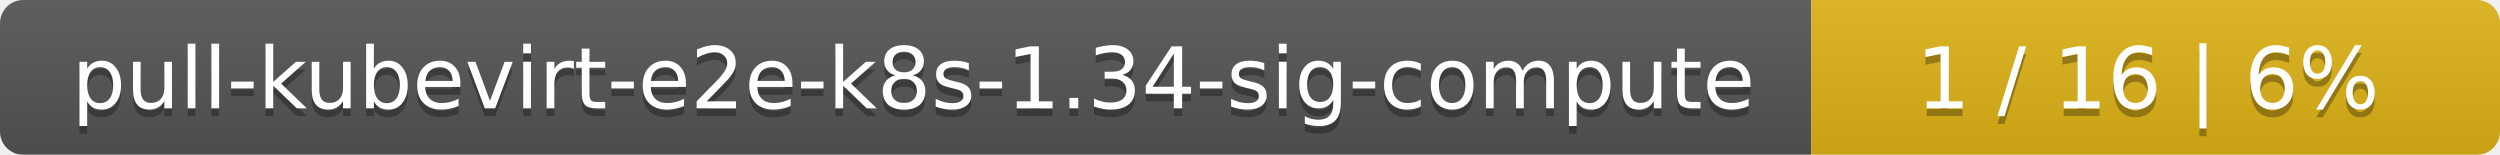
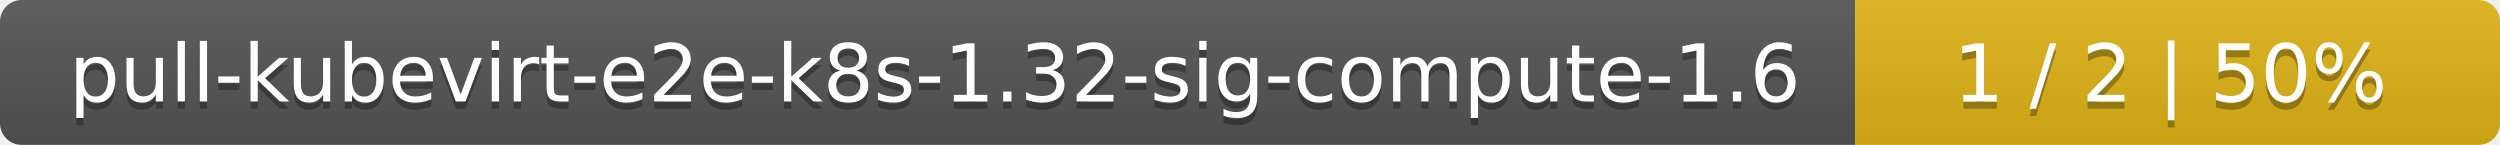
- <svg xmlns="http://www.w3.org/2000/svg" width="323" height="20">
+ <svg xmlns="http://www.w3.org/2000/svg" width="345" height="20">
  <linearGradient id="smooth" x2="0" y2="100%">
    <stop offset="0" stop-color="#bbb" stop-opacity=".1" />
    <stop offset="1" stop-opacity=".1" />
  </linearGradient>
  <mask id="round">
-     <rect width="323" height="20" rx="3" fill="#fff" />
+     <rect width="345" height="20" rx="3" fill="#fff" />
  </mask>
  <g mask="url(#round)">
-     <rect width="234" height="20" fill="#555" />
-     <rect x="234" width="89" height="20" fill="#dfb317" />
-     <rect width="323" height="20" fill="url(#smooth)" />
+     <rect width="256" height="20" fill="#555" />
+     <rect x="256" width="89" height="20" fill="#dfb317" />
+     <rect width="345" height="20" fill="url(#smooth)" />
  </g>
  <g fill="#fff" text-anchor="middle" font-family="DejaVu Sans,Verdana,Geneva,sans-serif" font-size="11">
-     <text x="118" y="15" fill="#010101" fill-opacity=".3">pull-kubevirt-e2e-k8s-1.34-sig-compute</text>
-     <text x="118" y="14">pull-kubevirt-e2e-k8s-1.34-sig-compute</text>
-     <text x="277.5" y="15" fill="#010101" fill-opacity=".3">1 / 16    |    6%</text>
-     <text x="277.5" y="14">1 / 16    |    6%</text>
+     <text x="129" y="15" fill="#010101" fill-opacity=".3">pull-kubevirt-e2e-k8s-1.32-sig-compute-1.6</text>
+     <text x="129" y="14">pull-kubevirt-e2e-k8s-1.32-sig-compute-1.6</text>
+     <text x="299.5" y="15" fill="#010101" fill-opacity=".3">1 / 2    |    50%</text>
+     <text x="299.5" y="14">1 / 2    |    50%</text>
  </g>
</svg>
